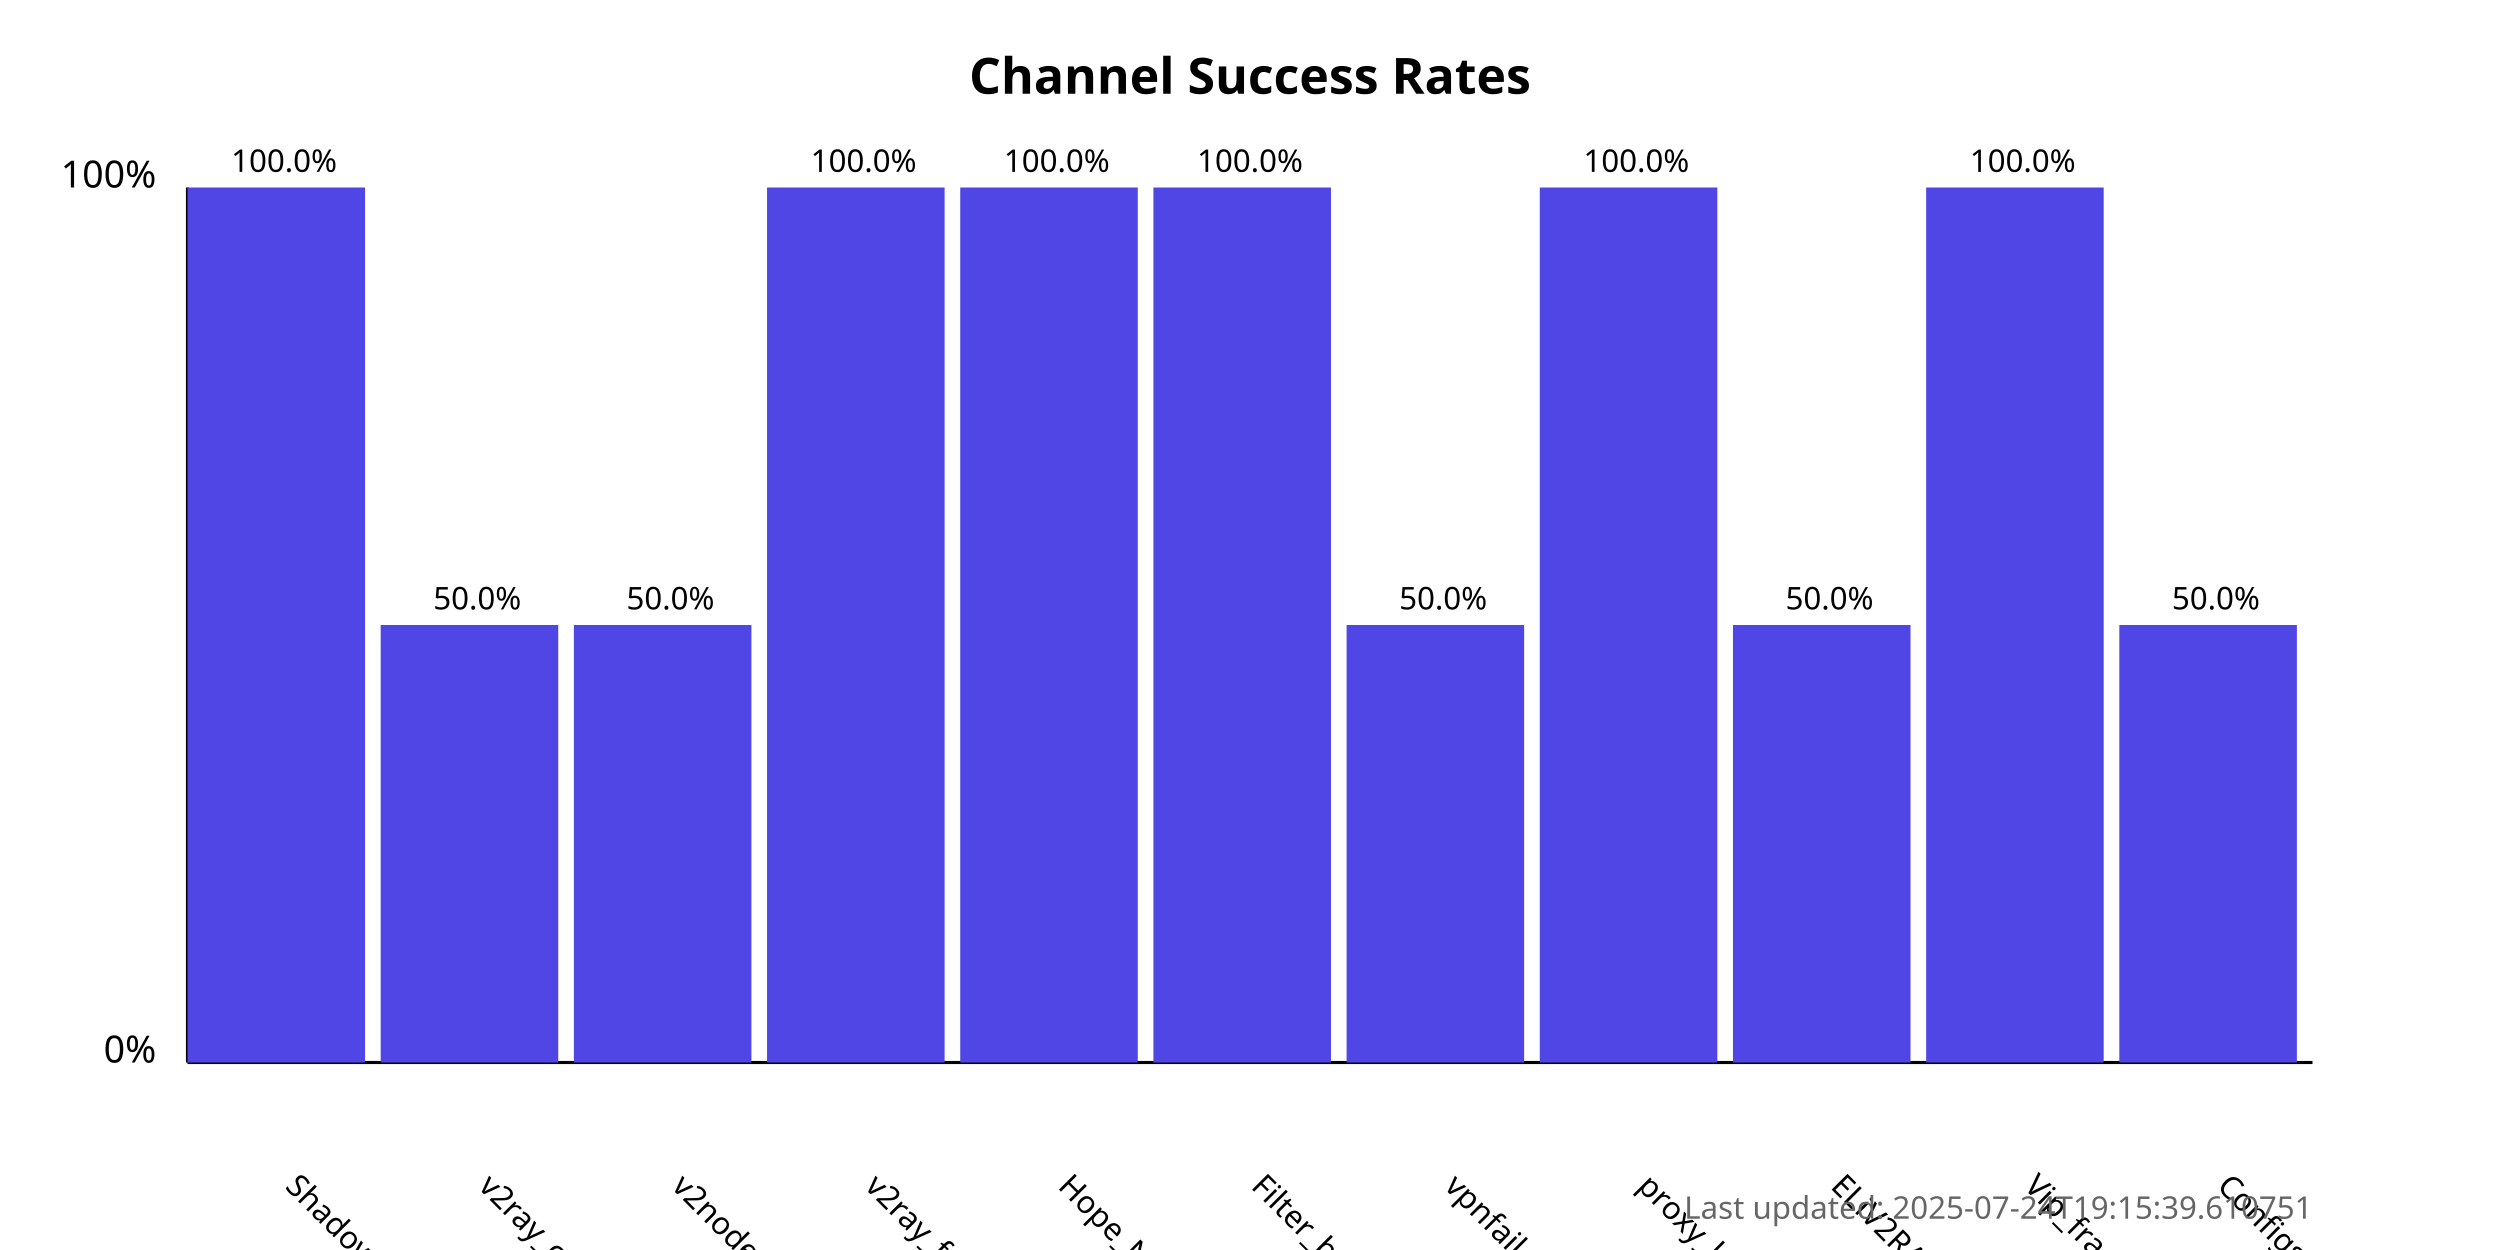
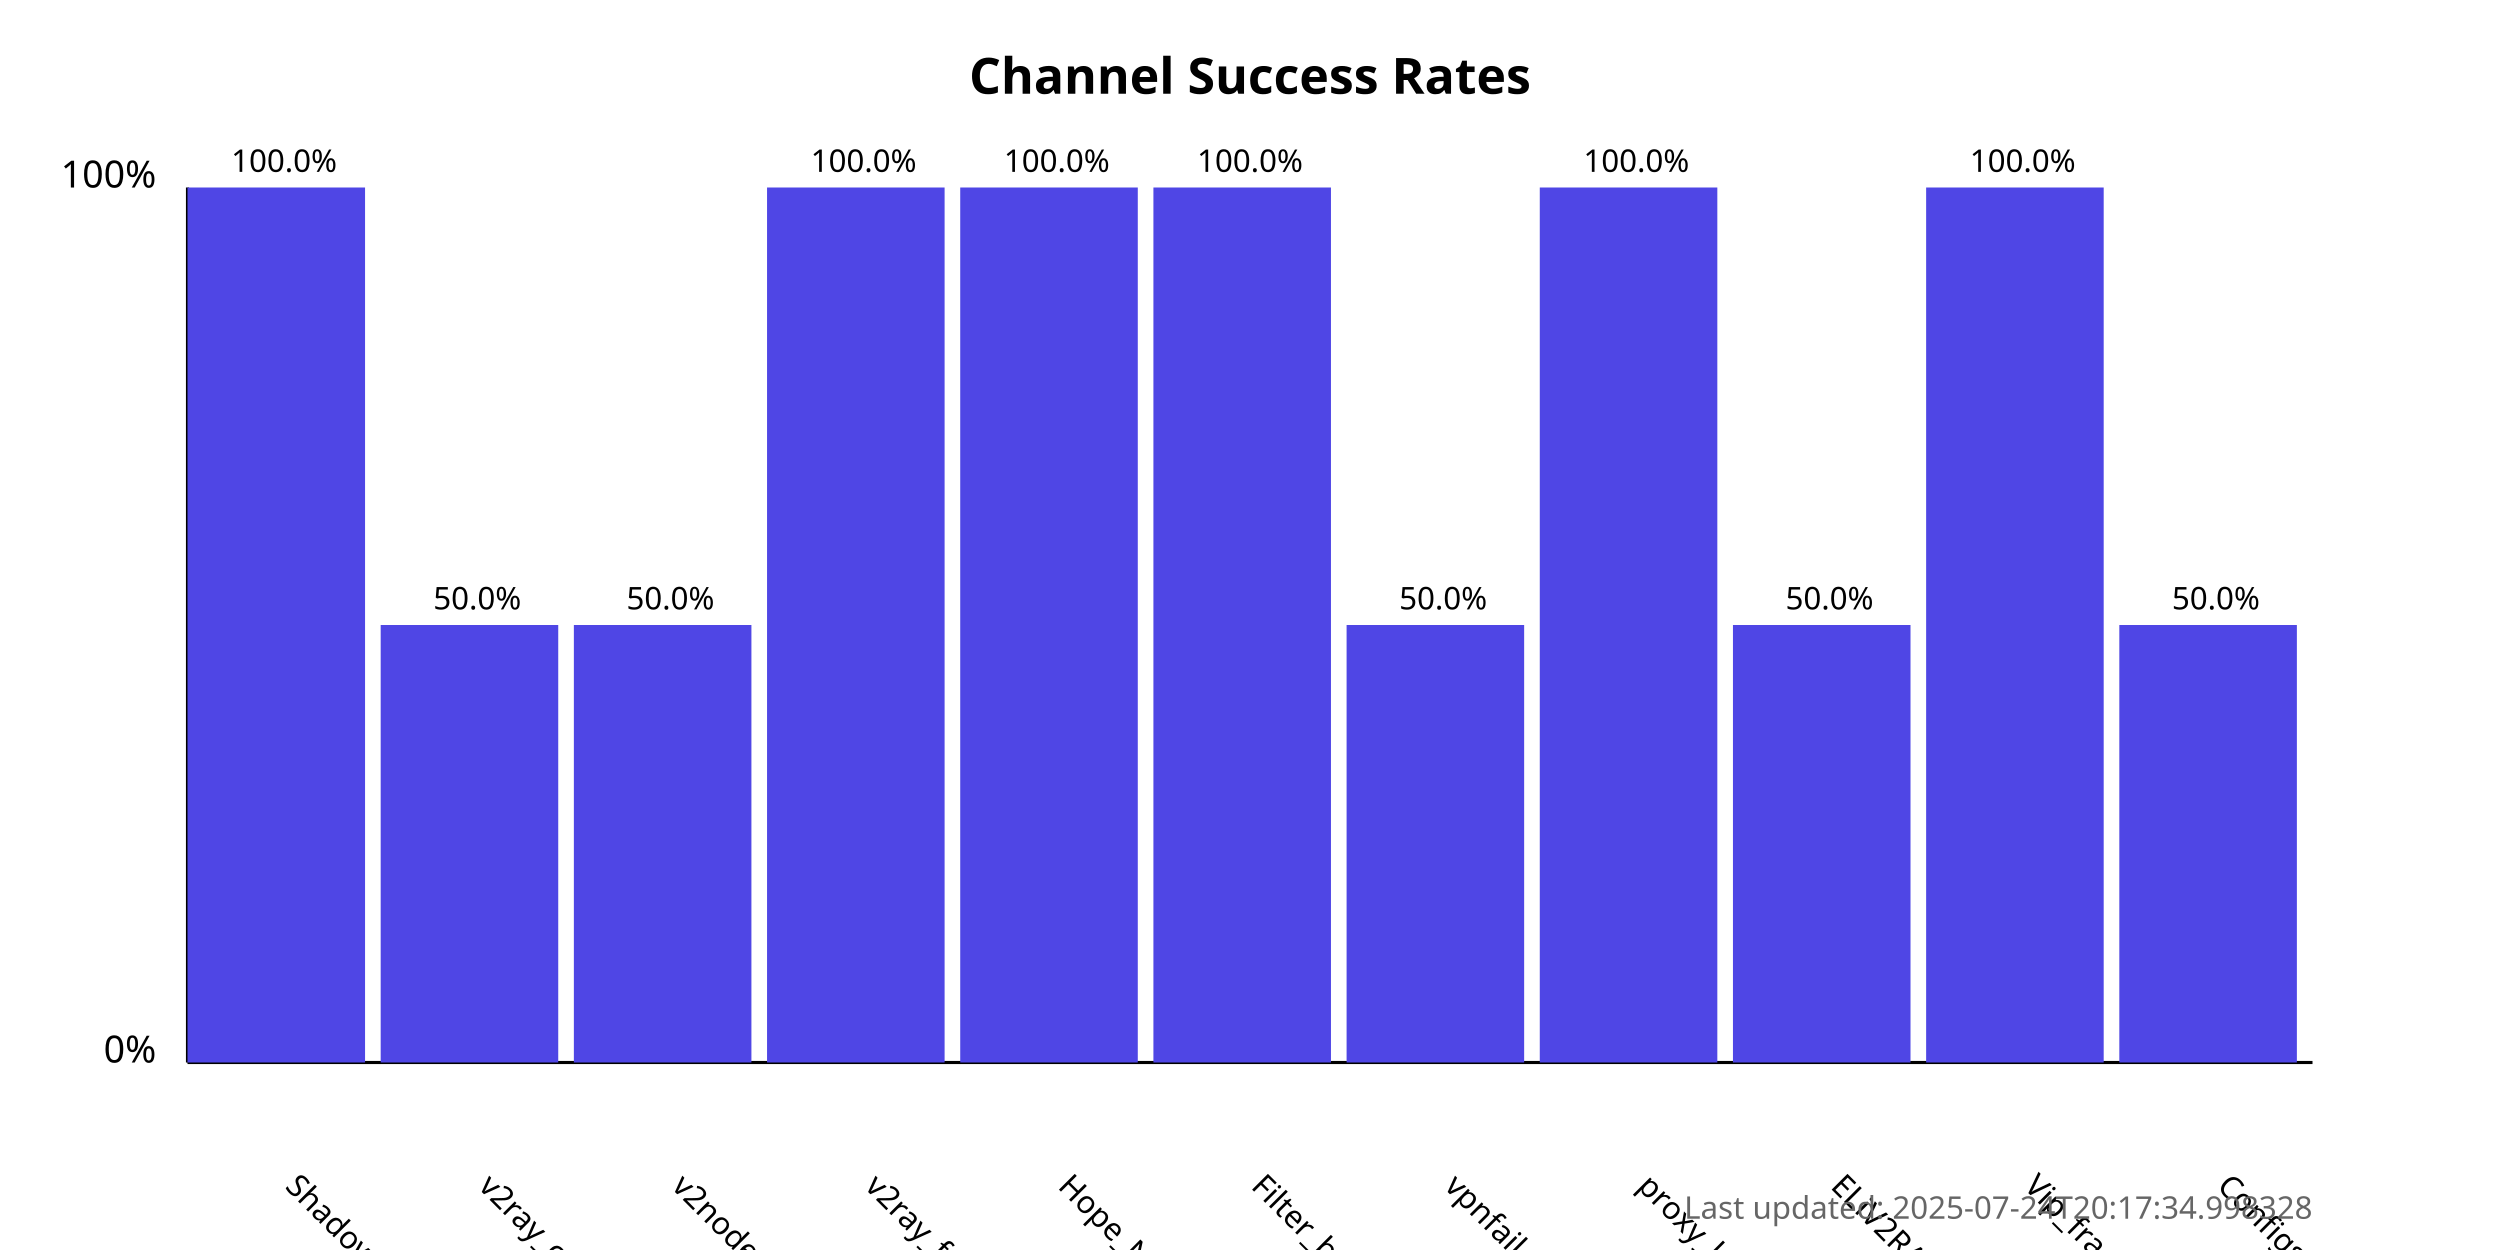
<svg xmlns="http://www.w3.org/2000/svg" width="800" height="400">
  <style>
            .chart-title { font: bold 16px sans-serif; }
            .axis-label { font: 12px sans-serif; }
            .tick-label { font: 10px sans-serif; }
            .bar { fill: #4f46e5; }
            .bar:hover { fill: #6366f1; }
            .timestamp { font: 10px sans-serif; fill: #666; }
        </style>
  <text x="400.0" y="30" text-anchor="middle" class="chart-title">
            Channel Success Rates
        </text>
  <line x1="60" y1="340" x2="60" y2="60" stroke="black" stroke-width="1" />
  <line x1="60" y1="340" x2="740" y2="340" stroke="black" stroke-width="1" />
  <text x="50" y="340" text-anchor="end" class="axis-label">0%</text>
  <text x="50" y="60" text-anchor="end" class="axis-label">100%</text>
  <g>
    <rect x="60" y="60.0" width="56.818" height="280.0" class="bar" />
    <text x="90.909" y="380" transform="rotate(45, 90.90909, 380)" text-anchor="start" class="tick-label">
                ShadowProxy66
            </text>
    <text x="90.909" y="55.0" text-anchor="middle" class="tick-label">
                100.0%
            </text>
  </g>
  <g>
    <rect x="121.818" y="200.0" width="56.818" height="140.0" class="bar" />
    <text x="152.727" y="380" transform="rotate(45, 152.7273, 380)" text-anchor="start" class="tick-label">
                v2ray_configs_pool
            </text>
    <text x="152.727" y="195.0" text-anchor="middle" class="tick-label">
                50.0%
            </text>
  </g>
  <g>
    <rect x="183.636" y="200.0" width="56.818" height="140.0" class="bar" />
    <text x="214.545" y="380" transform="rotate(45, 214.5455, 380)" text-anchor="start" class="tick-label">
                v2nodes
            </text>
    <text x="214.545" y="195.0" text-anchor="middle" class="tick-label">
                50.0%
            </text>
  </g>
  <g>
    <rect x="245.455" y="60.0" width="56.818" height="280.0" class="bar" />
    <text x="276.364" y="380" transform="rotate(45, 276.3636, 380)" text-anchor="start" class="tick-label">
                v2ray_free_conf
            </text>
    <text x="276.364" y="55.0" text-anchor="middle" class="tick-label">
                100.0%
            </text>
  </g>
  <g>
    <rect x="307.273" y="60.0" width="56.818" height="280.0" class="bar" />
    <text x="338.182" y="380" transform="rotate(45, 338.1818, 380)" text-anchor="start" class="tick-label">
                Hope_Net
            </text>
    <text x="338.182" y="55.0" text-anchor="middle" class="tick-label">
                100.0%
            </text>
  </g>
  <g>
    <rect x="369.091" y="60.0" width="56.818" height="280.0" class="bar" />
    <text x="400.0" y="380" transform="rotate(45, 400.0, 380)" text-anchor="start" class="tick-label">
                Filter_breaker
            </text>
    <text x="400.0" y="55.0" text-anchor="middle" class="tick-label">
                100.0%
            </text>
  </g>
  <g>
    <rect x="430.909" y="200.0" width="56.818" height="140.0" class="bar" />
    <text x="461.818" y="380" transform="rotate(45, 461.8182, 380)" text-anchor="start" class="tick-label">
                vpnfail_vless
            </text>
    <text x="461.818" y="195.0" text-anchor="middle" class="tick-label">
                50.0%
            </text>
  </g>
  <g>
    <rect x="492.727" y="60.0" width="56.818" height="280.0" class="bar" />
    <text x="523.636" y="380" transform="rotate(45, 523.6364, 380)" text-anchor="start" class="tick-label">
                proxy_kafee
            </text>
    <text x="523.636" y="55.0" text-anchor="middle" class="tick-label">
                100.0%
            </text>
  </g>
  <g>
    <rect x="554.545" y="200.0" width="56.818" height="140.0" class="bar" />
    <text x="585.455" y="380" transform="rotate(45, 585.4545, 380)" text-anchor="start" class="tick-label">
                ELiV2RAY
            </text>
    <text x="585.455" y="195.0" text-anchor="middle" class="tick-label">
                50.0%
            </text>
  </g>
  <g>
    <rect x="616.364" y="60.0" width="56.818" height="280.0" class="bar" />
    <text x="647.273" y="380" transform="rotate(45, 647.2727, 380)" text-anchor="start" class="tick-label">
                Vip_fragment_v2ray
            </text>
    <text x="647.273" y="55.0" text-anchor="middle" class="tick-label">
                100.0%
            </text>
  </g>
  <g>
    <rect x="678.182" y="200.0" width="56.818" height="140.0" class="bar" />
    <text x="709.091" y="380" transform="rotate(45, 709.0909, 380)" text-anchor="start" class="tick-label">
                ConfigsHubPlus
            </text>
    <text x="709.091" y="195.0" text-anchor="middle" class="tick-label">
                50.0%
            </text>
  </g>
  <text x="740" y="390" text-anchor="end" class="timestamp">
-             Last updated: 2025-07-24T19:15:39.610751
+             Last updated: 2025-07-24T20:17:34.998328
        </text>
</svg>
